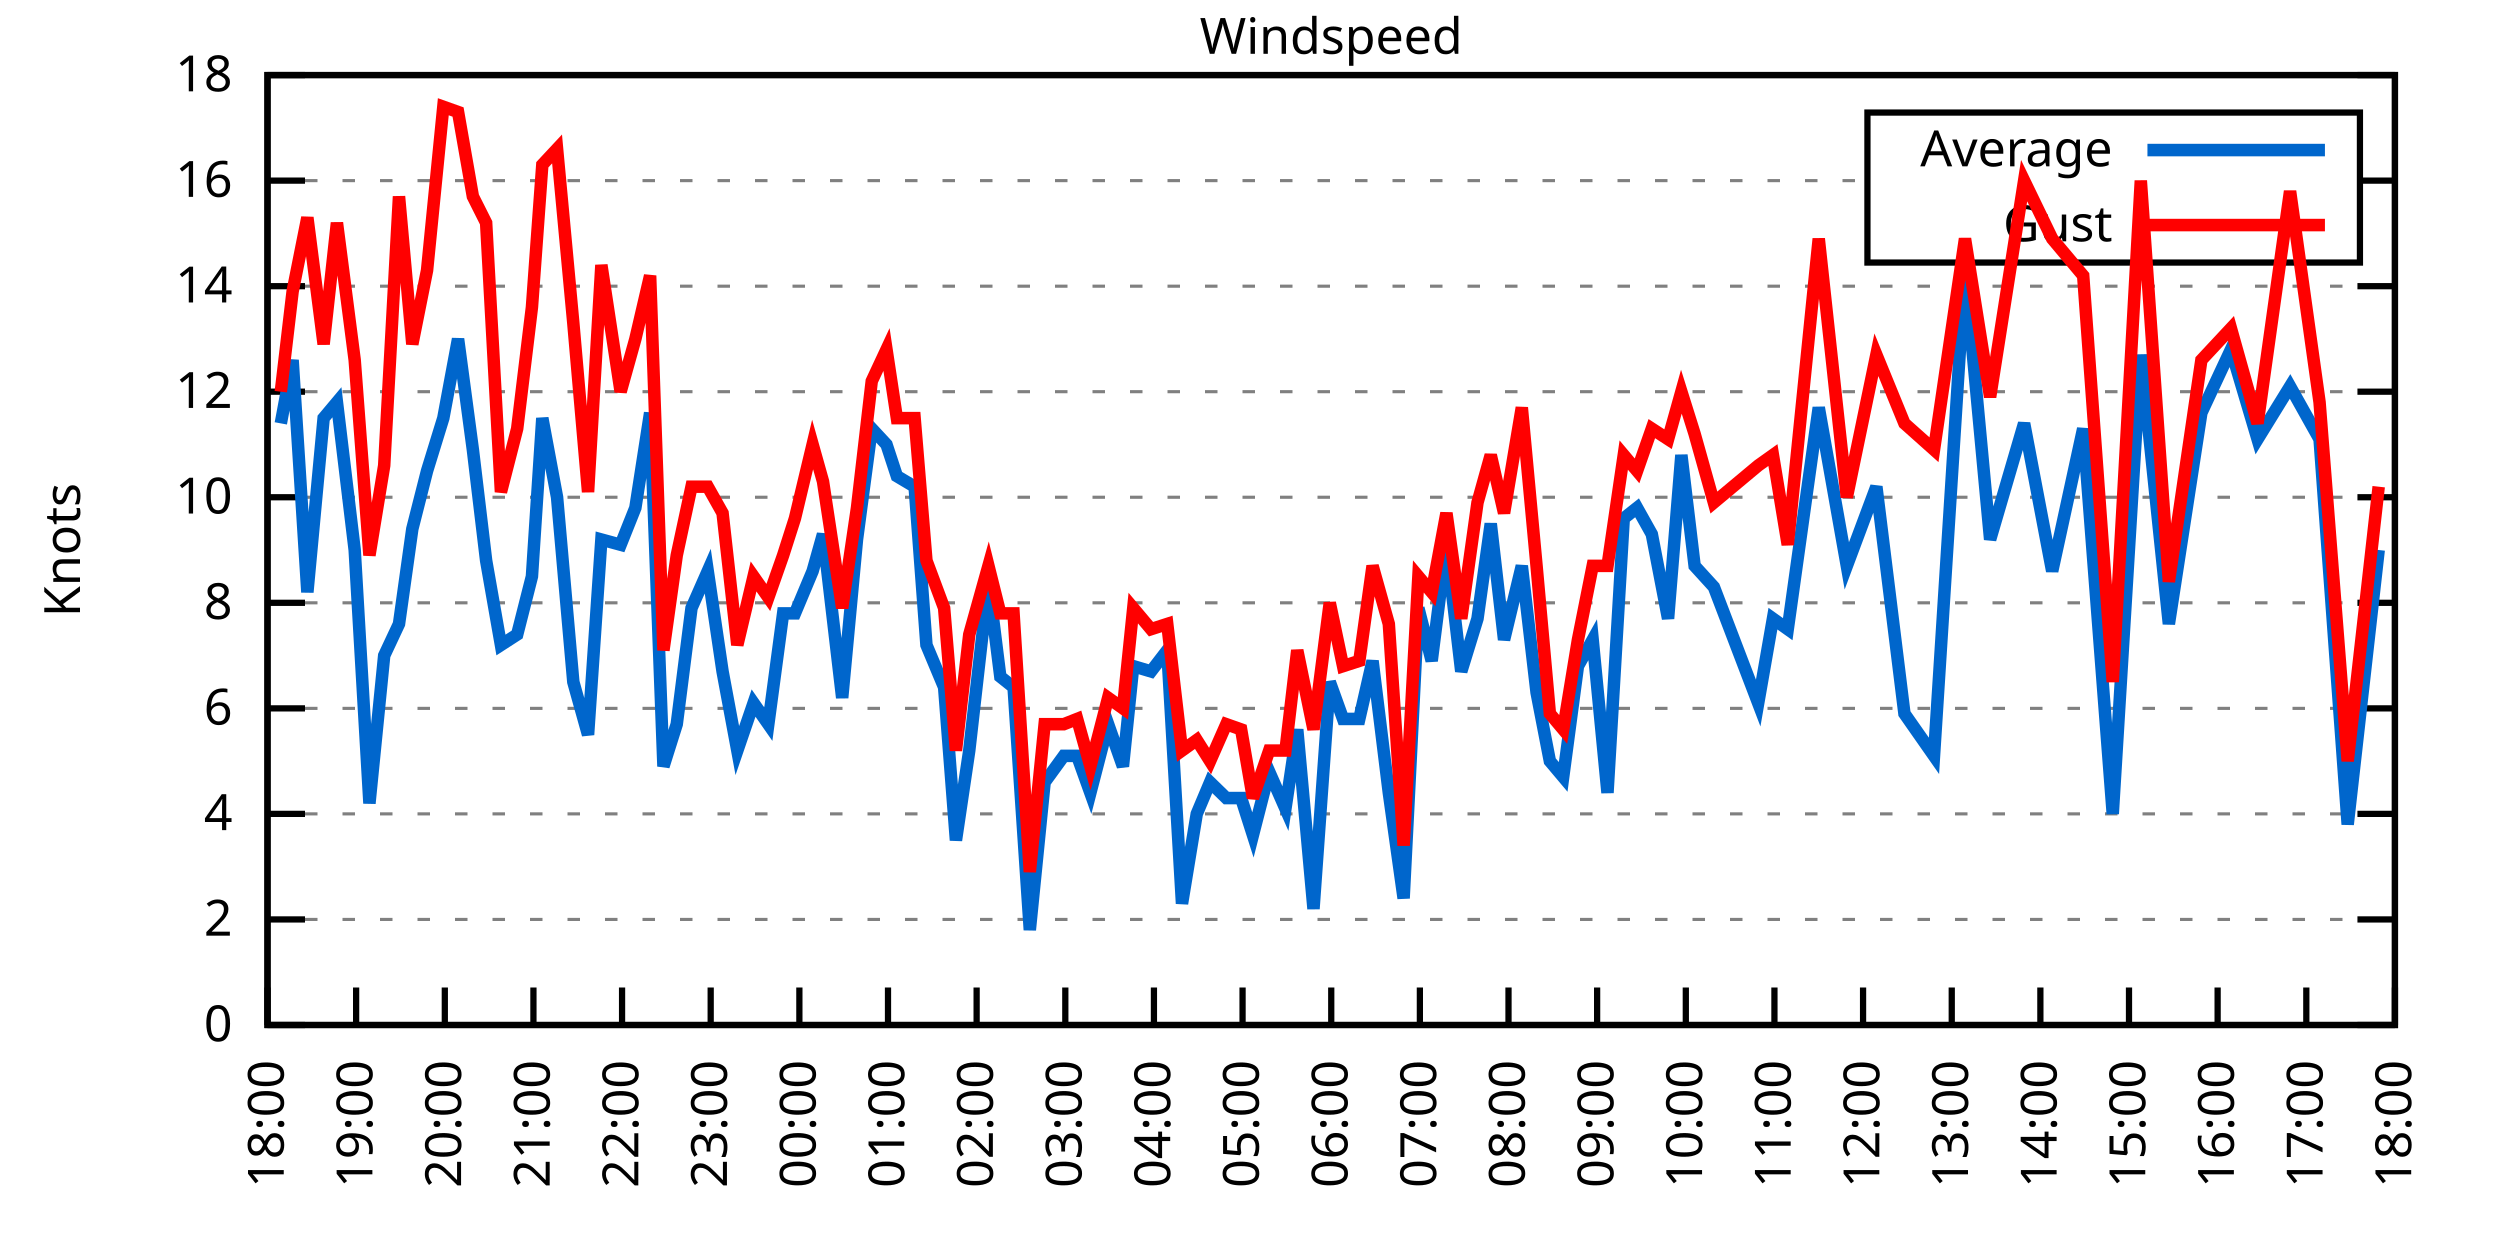
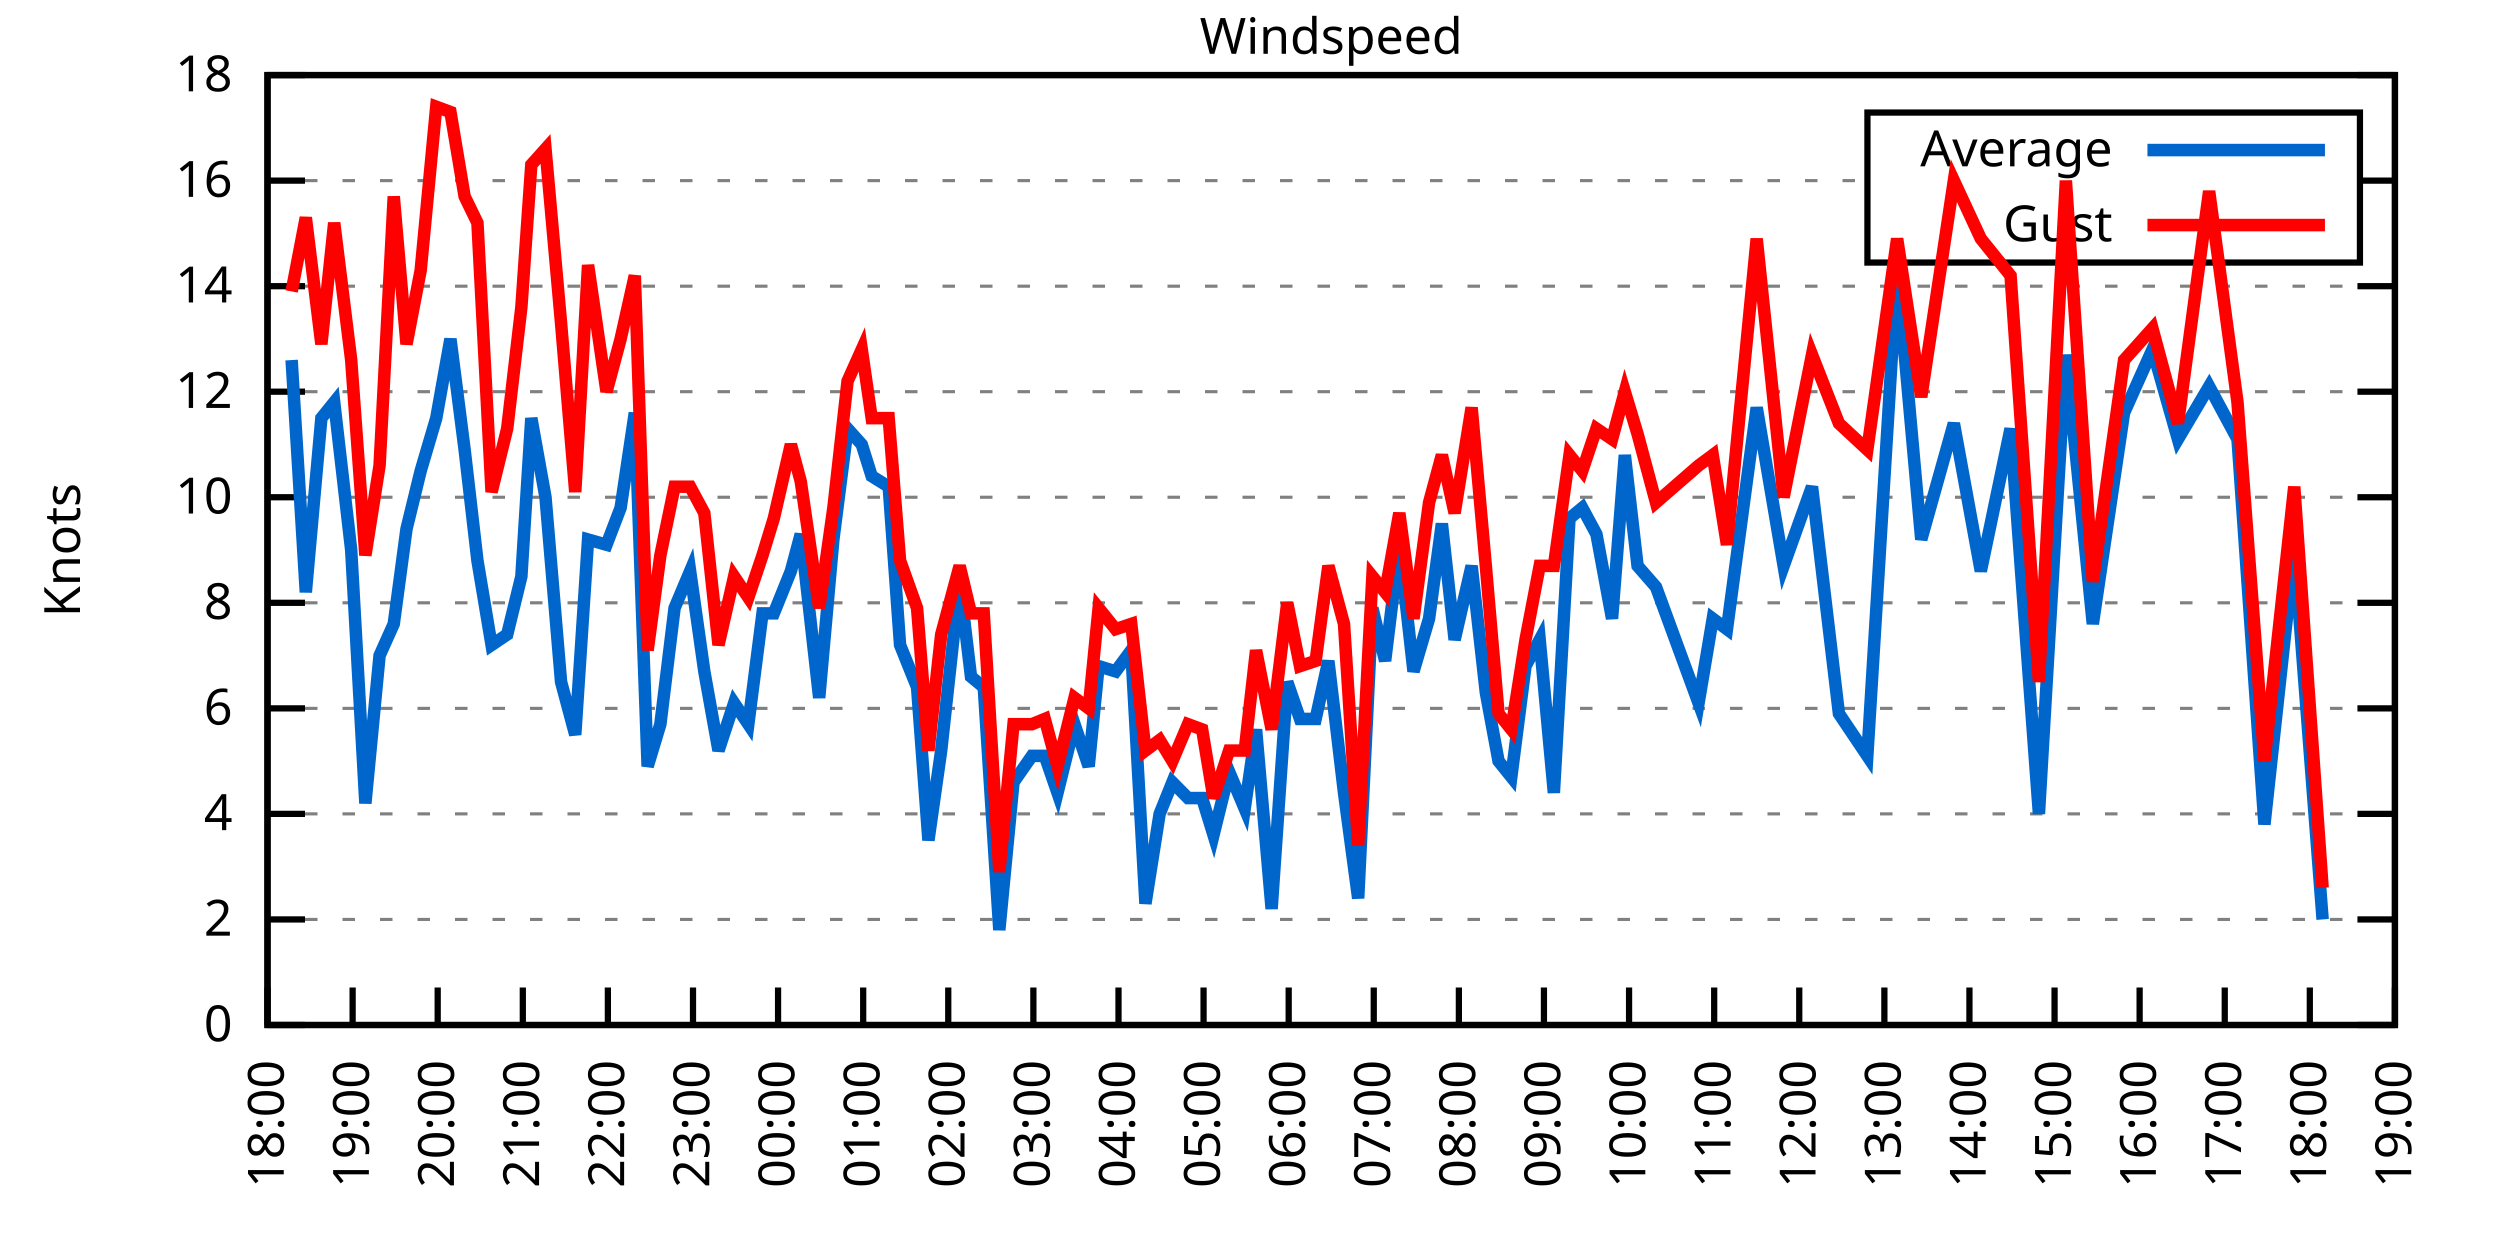
<svg xmlns="http://www.w3.org/2000/svg" xmlns:xlink="http://www.w3.org/1999/xlink" width="400" height="200" viewBox="0 0 400 200">
  <g id="gnuplot_canvas">
    <rect x="0" y="0" width="400" height="200" fill="none" />
    <defs>
      <circle id="gpDot" r="0.5" stroke-width="0.5" stroke="currentColor" />
      <path id="gpPt0" stroke-width="0.333" stroke="currentColor" d="M-1,0 h2 M0,-1 v2" />
      <path id="gpPt1" stroke-width="0.333" stroke="currentColor" d="M-1,-1 L1,1 M1,-1 L-1,1" />
      <path id="gpPt2" stroke-width="0.333" stroke="currentColor" d="M-1,0 L1,0 M0,-1 L0,1 M-1,-1 L1,1 M-1,1 L1,-1" />
      <rect id="gpPt3" stroke-width="0.333" stroke="currentColor" x="-1" y="-1" width="2" height="2" />
      <rect id="gpPt4" stroke-width="0.333" stroke="currentColor" fill="currentColor" x="-1" y="-1" width="2" height="2" />
      <circle id="gpPt5" stroke-width="0.333" stroke="currentColor" cx="0" cy="0" r="1" />
      <use xlink:href="#gpPt5" id="gpPt6" fill="currentColor" stroke="none" />
      <path id="gpPt7" stroke-width="0.333" stroke="currentColor" d="M0,-1.33 L-1.33,0.67 L1.33,0.67 z" />
      <use xlink:href="#gpPt7" id="gpPt8" fill="currentColor" stroke="none" />
      <use xlink:href="#gpPt7" id="gpPt9" stroke="currentColor" transform="rotate(180)" />
      <use xlink:href="#gpPt9" id="gpPt10" fill="currentColor" stroke="none" />
      <use xlink:href="#gpPt3" id="gpPt11" stroke="currentColor" transform="rotate(45)" />
      <use xlink:href="#gpPt11" id="gpPt12" fill="currentColor" stroke="none" />
      <path id="gpPt13" stroke-width="0.333" stroke="currentColor" d="M0,1.330 L1.265,0.411 L0.782,-1.067 L-0.782,-1.076 L-1.265,0.411 z" />
      <use xlink:href="#gpPt13" id="gpPt14" fill="currentColor" stroke="none" />
      <filter id="textbox" filterUnits="objectBoundingBox" x="0" y="0" height="1" width="1">
        <feFlood flood-color="white" flood-opacity="1" result="bgnd" />
        <feComposite in="SourceGraphic" in2="bgnd" operator="atop" />
      </filter>
      <filter id="greybox" filterUnits="objectBoundingBox" x="0" y="0" height="1" width="1">
        <feFlood flood-color="lightgrey" flood-opacity="1" result="grey" />
        <feComposite in="SourceGraphic" in2="grey" operator="atop" />
      </filter>
    </defs>
    <g fill="none" color="white" stroke="currentColor" stroke-width="1.00" stroke-linecap="butt" stroke-linejoin="miter">
</g>
    <g fill="none" color="black" stroke="currentColor" stroke-width="1.00" stroke-linecap="butt" stroke-linejoin="miter">
      <g stroke="none" shape-rendering="crispEdges">
        <polygon fill="rgb(255, 255, 255)" points="42.80,164.00 383.18,164.00 383.18,12.02 42.80,12.02 " />
      </g>
    </g>
    <g fill="none" color="black" stroke="currentColor" stroke-width="1.00" stroke-linecap="butt" stroke-linejoin="miter">
</g>
    <g fill="none" color="black" stroke="black" stroke-width="0.50" stroke-linecap="butt" stroke-linejoin="miter">
</g>
    <g fill="none" color="gray" stroke="currentColor" stroke-width="0.50" stroke-linecap="butt" stroke-linejoin="miter">
      <path stroke="gray" stroke-dasharray="2,4" class="gridline" d="M42.80,164.00 L383.19,164.00  " />
    </g>
    <g fill="none" color="gray" stroke="gray" stroke-width="1.00" stroke-linecap="butt" stroke-linejoin="miter">
</g>
    <g fill="none" color="black" stroke="currentColor" stroke-width="1.00" stroke-linecap="butt" stroke-linejoin="miter">
      <path stroke="black" d="M42.80,164.00 L48.80,164.00 M383.19,164.00 L377.19,164.00  " />
      <g transform="translate(37.20,166.60)" stroke="none" fill="black" font-family="Sans" font-size="8.00" text-anchor="end">
        <text>
          <tspan font-family="Sans"> 0</tspan>
        </text>
      </g>
    </g>
    <g fill="none" color="black" stroke="currentColor" stroke-width="1.00" stroke-linecap="butt" stroke-linejoin="miter">
</g>
    <g fill="none" color="black" stroke="black" stroke-width="0.50" stroke-linecap="butt" stroke-linejoin="miter">
</g>
    <g fill="none" color="gray" stroke="currentColor" stroke-width="0.50" stroke-linecap="butt" stroke-linejoin="miter">
      <path stroke="gray" stroke-dasharray="2,4" class="gridline" d="M42.80,147.11 L383.19,147.11  " />
    </g>
    <g fill="none" color="gray" stroke="gray" stroke-width="1.00" stroke-linecap="butt" stroke-linejoin="miter">
</g>
    <g fill="none" color="black" stroke="currentColor" stroke-width="1.00" stroke-linecap="butt" stroke-linejoin="miter">
      <path stroke="black" d="M42.80,147.11 L48.80,147.11 M383.19,147.11 L377.19,147.11  " />
      <g transform="translate(37.20,149.71)" stroke="none" fill="black" font-family="Sans" font-size="8.00" text-anchor="end">
        <text>
          <tspan font-family="Sans"> 2</tspan>
        </text>
      </g>
    </g>
    <g fill="none" color="black" stroke="currentColor" stroke-width="1.00" stroke-linecap="butt" stroke-linejoin="miter">
</g>
    <g fill="none" color="black" stroke="black" stroke-width="0.50" stroke-linecap="butt" stroke-linejoin="miter">
</g>
    <g fill="none" color="gray" stroke="currentColor" stroke-width="0.50" stroke-linecap="butt" stroke-linejoin="miter">
      <path stroke="gray" stroke-dasharray="2,4" class="gridline" d="M42.80,130.22 L383.19,130.22  " />
    </g>
    <g fill="none" color="gray" stroke="gray" stroke-width="1.00" stroke-linecap="butt" stroke-linejoin="miter">
</g>
    <g fill="none" color="black" stroke="currentColor" stroke-width="1.00" stroke-linecap="butt" stroke-linejoin="miter">
      <path stroke="black" d="M42.80,130.22 L48.80,130.22 M383.19,130.22 L377.19,130.22  " />
      <g transform="translate(37.20,132.82)" stroke="none" fill="black" font-family="Sans" font-size="8.00" text-anchor="end">
        <text>
          <tspan font-family="Sans"> 4</tspan>
        </text>
      </g>
    </g>
    <g fill="none" color="black" stroke="currentColor" stroke-width="1.00" stroke-linecap="butt" stroke-linejoin="miter">
</g>
    <g fill="none" color="black" stroke="black" stroke-width="0.50" stroke-linecap="butt" stroke-linejoin="miter">
</g>
    <g fill="none" color="gray" stroke="currentColor" stroke-width="0.50" stroke-linecap="butt" stroke-linejoin="miter">
      <path stroke="gray" stroke-dasharray="2,4" class="gridline" d="M42.80,113.34 L383.19,113.34  " />
    </g>
    <g fill="none" color="gray" stroke="gray" stroke-width="1.00" stroke-linecap="butt" stroke-linejoin="miter">
</g>
    <g fill="none" color="black" stroke="currentColor" stroke-width="1.00" stroke-linecap="butt" stroke-linejoin="miter">
      <path stroke="black" d="M42.80,113.34 L48.80,113.34 M383.19,113.34 L377.19,113.34  " />
      <g transform="translate(37.20,115.94)" stroke="none" fill="black" font-family="Sans" font-size="8.00" text-anchor="end">
        <text>
          <tspan font-family="Sans"> 6</tspan>
        </text>
      </g>
    </g>
    <g fill="none" color="black" stroke="currentColor" stroke-width="1.00" stroke-linecap="butt" stroke-linejoin="miter">
</g>
    <g fill="none" color="black" stroke="black" stroke-width="0.50" stroke-linecap="butt" stroke-linejoin="miter">
</g>
    <g fill="none" color="gray" stroke="currentColor" stroke-width="0.50" stroke-linecap="butt" stroke-linejoin="miter">
      <path stroke="gray" stroke-dasharray="2,4" class="gridline" d="M42.80,96.45 L383.19,96.45  " />
    </g>
    <g fill="none" color="gray" stroke="gray" stroke-width="1.00" stroke-linecap="butt" stroke-linejoin="miter">
</g>
    <g fill="none" color="black" stroke="currentColor" stroke-width="1.00" stroke-linecap="butt" stroke-linejoin="miter">
      <path stroke="black" d="M42.80,96.45 L48.80,96.45 M383.19,96.45 L377.19,96.45  " />
      <g transform="translate(37.20,99.05)" stroke="none" fill="black" font-family="Sans" font-size="8.00" text-anchor="end">
        <text>
          <tspan font-family="Sans"> 8</tspan>
        </text>
      </g>
    </g>
    <g fill="none" color="black" stroke="currentColor" stroke-width="1.00" stroke-linecap="butt" stroke-linejoin="miter">
</g>
    <g fill="none" color="black" stroke="black" stroke-width="0.50" stroke-linecap="butt" stroke-linejoin="miter">
</g>
    <g fill="none" color="gray" stroke="currentColor" stroke-width="0.50" stroke-linecap="butt" stroke-linejoin="miter">
      <path stroke="gray" stroke-dasharray="2,4" class="gridline" d="M42.80,79.56 L383.19,79.56  " />
    </g>
    <g fill="none" color="gray" stroke="gray" stroke-width="1.00" stroke-linecap="butt" stroke-linejoin="miter">
</g>
    <g fill="none" color="black" stroke="currentColor" stroke-width="1.00" stroke-linecap="butt" stroke-linejoin="miter">
      <path stroke="black" d="M42.80,79.56 L48.80,79.56 M383.19,79.56 L377.19,79.56  " />
      <g transform="translate(37.20,82.16)" stroke="none" fill="black" font-family="Sans" font-size="8.00" text-anchor="end">
        <text>
          <tspan font-family="Sans"> 10</tspan>
        </text>
      </g>
    </g>
    <g fill="none" color="black" stroke="currentColor" stroke-width="1.00" stroke-linecap="butt" stroke-linejoin="miter">
</g>
    <g fill="none" color="black" stroke="black" stroke-width="0.50" stroke-linecap="butt" stroke-linejoin="miter">
</g>
    <g fill="none" color="gray" stroke="currentColor" stroke-width="0.50" stroke-linecap="butt" stroke-linejoin="miter">
      <path stroke="gray" stroke-dasharray="2,4" class="gridline" d="M42.80,62.67 L383.19,62.67  " />
    </g>
    <g fill="none" color="gray" stroke="gray" stroke-width="1.00" stroke-linecap="butt" stroke-linejoin="miter">
</g>
    <g fill="none" color="black" stroke="currentColor" stroke-width="1.00" stroke-linecap="butt" stroke-linejoin="miter">
      <path stroke="black" d="M42.80,62.67 L48.80,62.67 M383.19,62.67 L377.19,62.67  " />
      <g transform="translate(37.20,65.27)" stroke="none" fill="black" font-family="Sans" font-size="8.00" text-anchor="end">
        <text>
          <tspan font-family="Sans"> 12</tspan>
        </text>
      </g>
    </g>
    <g fill="none" color="black" stroke="currentColor" stroke-width="1.00" stroke-linecap="butt" stroke-linejoin="miter">
</g>
    <g fill="none" color="black" stroke="black" stroke-width="0.50" stroke-linecap="butt" stroke-linejoin="miter">
</g>
    <g fill="none" color="gray" stroke="currentColor" stroke-width="0.50" stroke-linecap="butt" stroke-linejoin="miter">
      <path stroke="gray" stroke-dasharray="2,4" class="gridline" d="M42.80,45.79 L383.19,45.79  " />
    </g>
    <g fill="none" color="gray" stroke="gray" stroke-width="1.00" stroke-linecap="butt" stroke-linejoin="miter">
</g>
    <g fill="none" color="black" stroke="currentColor" stroke-width="1.00" stroke-linecap="butt" stroke-linejoin="miter">
      <path stroke="black" d="M42.80,45.79 L48.80,45.79 M383.19,45.79 L377.19,45.79  " />
      <g transform="translate(37.20,48.39)" stroke="none" fill="black" font-family="Sans" font-size="8.00" text-anchor="end">
        <text>
          <tspan font-family="Sans"> 14</tspan>
        </text>
      </g>
    </g>
    <g fill="none" color="black" stroke="currentColor" stroke-width="1.00" stroke-linecap="butt" stroke-linejoin="miter">
</g>
    <g fill="none" color="black" stroke="black" stroke-width="0.50" stroke-linecap="butt" stroke-linejoin="miter">
</g>
    <g fill="none" color="gray" stroke="currentColor" stroke-width="0.50" stroke-linecap="butt" stroke-linejoin="miter">
      <path stroke="gray" stroke-dasharray="2,4" class="gridline" d="M42.80,28.90 L298.79,28.90 M377.59,28.90 L383.19,28.90  " />
    </g>
    <g fill="none" color="gray" stroke="gray" stroke-width="1.00" stroke-linecap="butt" stroke-linejoin="miter">
</g>
    <g fill="none" color="black" stroke="currentColor" stroke-width="1.00" stroke-linecap="butt" stroke-linejoin="miter">
      <path stroke="black" d="M42.80,28.90 L48.80,28.90 M383.19,28.90 L377.19,28.90  " />
      <g transform="translate(37.20,31.50)" stroke="none" fill="black" font-family="Sans" font-size="8.00" text-anchor="end">
        <text>
          <tspan font-family="Sans"> 16</tspan>
        </text>
      </g>
    </g>
    <g fill="none" color="black" stroke="currentColor" stroke-width="1.00" stroke-linecap="butt" stroke-linejoin="miter">
</g>
    <g fill="none" color="black" stroke="black" stroke-width="0.50" stroke-linecap="butt" stroke-linejoin="miter">
</g>
    <g fill="none" color="gray" stroke="currentColor" stroke-width="0.50" stroke-linecap="butt" stroke-linejoin="miter">
      <path stroke="gray" stroke-dasharray="2,4" class="gridline" d="M42.80,12.01 L383.19,12.01  " />
    </g>
    <g fill="none" color="gray" stroke="gray" stroke-width="1.00" stroke-linecap="butt" stroke-linejoin="miter">
</g>
    <g fill="none" color="black" stroke="currentColor" stroke-width="1.00" stroke-linecap="butt" stroke-linejoin="miter">
      <path stroke="black" d="M42.80,12.01 L48.80,12.01 M383.19,12.01 L377.19,12.01  " />
      <g transform="translate(37.20,14.61)" stroke="none" fill="black" font-family="Sans" font-size="8.00" text-anchor="end">
        <text>
          <tspan font-family="Sans"> 18</tspan>
        </text>
      </g>
    </g>
    <g fill="none" color="black" stroke="currentColor" stroke-width="1.00" stroke-linecap="butt" stroke-linejoin="miter">
      <path stroke="black" d="M42.80,164.00 L42.80,158.00  " />
      <g transform="translate(45.40,169.60) rotate(270.00)" stroke="none" fill="black" font-family="Sans" font-size="8.00" text-anchor="end">
        <text>
          <tspan font-family="Sans">18:00</tspan>
        </text>
      </g>
    </g>
    <g fill="none" color="black" stroke="currentColor" stroke-width="1.00" stroke-linecap="butt" stroke-linejoin="miter">
-       <path stroke="black" d="M56.98,164.00 L56.98,158.00  " />
-       <g transform="translate(59.58,169.60) rotate(270.00)" stroke="none" fill="black" font-family="Sans" font-size="8.00" text-anchor="end">
+       <path stroke="black" d="M56.42,164.00 L56.42,158.00  " />
+       <g transform="translate(59.02,169.60) rotate(270.00)" stroke="none" fill="black" font-family="Sans" font-size="8.00" text-anchor="end">
        <text>
          <tspan font-family="Sans">19:00</tspan>
        </text>
      </g>
    </g>
    <g fill="none" color="black" stroke="currentColor" stroke-width="1.00" stroke-linecap="butt" stroke-linejoin="miter">
-       <path stroke="black" d="M71.17,164.00 L71.17,158.00  " />
-       <g transform="translate(73.77,169.60) rotate(270.00)" stroke="none" fill="black" font-family="Sans" font-size="8.00" text-anchor="end">
+       <path stroke="black" d="M70.03,164.00 L70.03,158.00  " />
+       <g transform="translate(72.63,169.60) rotate(270.00)" stroke="none" fill="black" font-family="Sans" font-size="8.00" text-anchor="end">
        <text>
          <tspan font-family="Sans">20:00</tspan>
        </text>
      </g>
    </g>
    <g fill="none" color="black" stroke="currentColor" stroke-width="1.00" stroke-linecap="butt" stroke-linejoin="miter">
-       <path stroke="black" d="M85.35,164.00 L85.35,158.00  " />
-       <g transform="translate(87.95,169.60) rotate(270.00)" stroke="none" fill="black" font-family="Sans" font-size="8.00" text-anchor="end">
+       <path stroke="black" d="M83.65,164.00 L83.65,158.00  " />
+       <g transform="translate(86.25,169.60) rotate(270.00)" stroke="none" fill="black" font-family="Sans" font-size="8.00" text-anchor="end">
        <text>
          <tspan font-family="Sans">21:00</tspan>
        </text>
      </g>
    </g>
    <g fill="none" color="black" stroke="currentColor" stroke-width="1.00" stroke-linecap="butt" stroke-linejoin="miter">
-       <path stroke="black" d="M99.53,164.00 L99.53,158.00  " />
-       <g transform="translate(102.13,169.60) rotate(270.00)" stroke="none" fill="black" font-family="Sans" font-size="8.00" text-anchor="end">
+       <path stroke="black" d="M97.26,164.00 L97.26,158.00  " />
+       <g transform="translate(99.86,169.60) rotate(270.00)" stroke="none" fill="black" font-family="Sans" font-size="8.00" text-anchor="end">
        <text>
          <tspan font-family="Sans">22:00</tspan>
        </text>
      </g>
    </g>
    <g fill="none" color="black" stroke="currentColor" stroke-width="1.00" stroke-linecap="butt" stroke-linejoin="miter">
-       <path stroke="black" d="M113.71,164.00 L113.71,158.00  " />
-       <g transform="translate(116.31,169.60) rotate(270.00)" stroke="none" fill="black" font-family="Sans" font-size="8.00" text-anchor="end">
+       <path stroke="black" d="M110.88,164.00 L110.88,158.00  " />
+       <g transform="translate(113.48,169.60) rotate(270.00)" stroke="none" fill="black" font-family="Sans" font-size="8.00" text-anchor="end">
        <text>
          <tspan font-family="Sans">23:00</tspan>
        </text>
      </g>
    </g>
    <g fill="none" color="black" stroke="currentColor" stroke-width="1.00" stroke-linecap="butt" stroke-linejoin="miter">
-       <path stroke="black" d="M127.90,164.00 L127.90,158.00  " />
-       <g transform="translate(130.50,169.60) rotate(270.00)" stroke="none" fill="black" font-family="Sans" font-size="8.00" text-anchor="end">
+       <path stroke="black" d="M124.49,164.00 L124.49,158.00  " />
+       <g transform="translate(127.09,169.60) rotate(270.00)" stroke="none" fill="black" font-family="Sans" font-size="8.00" text-anchor="end">
        <text>
          <tspan font-family="Sans">00:00</tspan>
        </text>
      </g>
    </g>
    <g fill="none" color="black" stroke="currentColor" stroke-width="1.00" stroke-linecap="butt" stroke-linejoin="miter">
-       <path stroke="black" d="M142.08,164.00 L142.08,158.00  " />
-       <g transform="translate(144.68,169.60) rotate(270.00)" stroke="none" fill="black" font-family="Sans" font-size="8.00" text-anchor="end">
+       <path stroke="black" d="M138.11,164.00 L138.11,158.00  " />
+       <g transform="translate(140.71,169.60) rotate(270.00)" stroke="none" fill="black" font-family="Sans" font-size="8.00" text-anchor="end">
        <text>
          <tspan font-family="Sans">01:00</tspan>
        </text>
      </g>
    </g>
    <g fill="none" color="black" stroke="currentColor" stroke-width="1.00" stroke-linecap="butt" stroke-linejoin="miter">
-       <path stroke="black" d="M156.26,164.00 L156.26,158.00  " />
-       <g transform="translate(158.86,169.60) rotate(270.00)" stroke="none" fill="black" font-family="Sans" font-size="8.00" text-anchor="end">
+       <path stroke="black" d="M151.72,164.00 L151.72,158.00  " />
+       <g transform="translate(154.32,169.60) rotate(270.00)" stroke="none" fill="black" font-family="Sans" font-size="8.00" text-anchor="end">
        <text>
          <tspan font-family="Sans">02:00</tspan>
        </text>
      </g>
    </g>
    <g fill="none" color="black" stroke="currentColor" stroke-width="1.00" stroke-linecap="butt" stroke-linejoin="miter">
-       <path stroke="black" d="M170.45,164.00 L170.45,158.00  " />
-       <g transform="translate(173.05,169.60) rotate(270.00)" stroke="none" fill="black" font-family="Sans" font-size="8.00" text-anchor="end">
+       <path stroke="black" d="M165.34,164.00 L165.34,158.00  " />
+       <g transform="translate(167.94,169.60) rotate(270.00)" stroke="none" fill="black" font-family="Sans" font-size="8.00" text-anchor="end">
        <text>
          <tspan font-family="Sans">03:00</tspan>
        </text>
      </g>
    </g>
    <g fill="none" color="black" stroke="currentColor" stroke-width="1.00" stroke-linecap="butt" stroke-linejoin="miter">
-       <path stroke="black" d="M184.63,164.00 L184.63,158.00  " />
-       <g transform="translate(187.23,169.60) rotate(270.00)" stroke="none" fill="black" font-family="Sans" font-size="8.00" text-anchor="end">
+       <path stroke="black" d="M178.96,164.00 L178.96,158.00  " />
+       <g transform="translate(181.56,169.60) rotate(270.00)" stroke="none" fill="black" font-family="Sans" font-size="8.00" text-anchor="end">
        <text>
          <tspan font-family="Sans">04:00</tspan>
        </text>
      </g>
    </g>
    <g fill="none" color="black" stroke="currentColor" stroke-width="1.00" stroke-linecap="butt" stroke-linejoin="miter">
-       <path stroke="black" d="M198.81,164.00 L198.81,158.00  " />
-       <g transform="translate(201.41,169.60) rotate(270.00)" stroke="none" fill="black" font-family="Sans" font-size="8.00" text-anchor="end">
+       <path stroke="black" d="M192.57,164.00 L192.57,158.00  " />
+       <g transform="translate(195.17,169.60) rotate(270.00)" stroke="none" fill="black" font-family="Sans" font-size="8.00" text-anchor="end">
        <text>
          <tspan font-family="Sans">05:00</tspan>
        </text>
      </g>
    </g>
    <g fill="none" color="black" stroke="currentColor" stroke-width="1.00" stroke-linecap="butt" stroke-linejoin="miter">
-       <path stroke="black" d="M213.00,164.00 L213.00,158.00  " />
-       <g transform="translate(215.60,169.60) rotate(270.00)" stroke="none" fill="black" font-family="Sans" font-size="8.00" text-anchor="end">
+       <path stroke="black" d="M206.19,164.00 L206.19,158.00  " />
+       <g transform="translate(208.79,169.60) rotate(270.00)" stroke="none" fill="black" font-family="Sans" font-size="8.00" text-anchor="end">
        <text>
          <tspan font-family="Sans">06:00</tspan>
        </text>
      </g>
    </g>
    <g fill="none" color="black" stroke="currentColor" stroke-width="1.00" stroke-linecap="butt" stroke-linejoin="miter">
-       <path stroke="black" d="M227.18,164.00 L227.18,158.00  " />
-       <g transform="translate(229.78,169.60) rotate(270.00)" stroke="none" fill="black" font-family="Sans" font-size="8.00" text-anchor="end">
+       <path stroke="black" d="M219.80,164.00 L219.80,158.00  " />
+       <g transform="translate(222.40,169.60) rotate(270.00)" stroke="none" fill="black" font-family="Sans" font-size="8.00" text-anchor="end">
        <text>
          <tspan font-family="Sans">07:00</tspan>
        </text>
      </g>
    </g>
    <g fill="none" color="black" stroke="currentColor" stroke-width="1.00" stroke-linecap="butt" stroke-linejoin="miter">
-       <path stroke="black" d="M241.36,164.00 L241.36,158.00  " />
-       <g transform="translate(243.96,169.60) rotate(270.00)" stroke="none" fill="black" font-family="Sans" font-size="8.00" text-anchor="end">
+       <path stroke="black" d="M233.42,164.00 L233.42,158.00  " />
+       <g transform="translate(236.02,169.60) rotate(270.00)" stroke="none" fill="black" font-family="Sans" font-size="8.00" text-anchor="end">
        <text>
          <tspan font-family="Sans">08:00</tspan>
        </text>
      </g>
    </g>
    <g fill="none" color="black" stroke="currentColor" stroke-width="1.00" stroke-linecap="butt" stroke-linejoin="miter">
-       <path stroke="black" d="M255.54,164.00 L255.54,158.00  " />
-       <g transform="translate(258.14,169.60) rotate(270.00)" stroke="none" fill="black" font-family="Sans" font-size="8.00" text-anchor="end">
+       <path stroke="black" d="M247.03,164.00 L247.03,158.00  " />
+       <g transform="translate(249.63,169.60) rotate(270.00)" stroke="none" fill="black" font-family="Sans" font-size="8.00" text-anchor="end">
        <text>
          <tspan font-family="Sans">09:00</tspan>
        </text>
      </g>
    </g>
    <g fill="none" color="black" stroke="currentColor" stroke-width="1.00" stroke-linecap="butt" stroke-linejoin="miter">
-       <path stroke="black" d="M269.73,164.00 L269.73,158.00  " />
-       <g transform="translate(272.33,169.60) rotate(270.00)" stroke="none" fill="black" font-family="Sans" font-size="8.00" text-anchor="end">
+       <path stroke="black" d="M260.65,164.00 L260.65,158.00  " />
+       <g transform="translate(263.25,169.60) rotate(270.00)" stroke="none" fill="black" font-family="Sans" font-size="8.00" text-anchor="end">
        <text>
          <tspan font-family="Sans">10:00</tspan>
        </text>
      </g>
    </g>
    <g fill="none" color="black" stroke="currentColor" stroke-width="1.00" stroke-linecap="butt" stroke-linejoin="miter">
-       <path stroke="black" d="M283.91,164.00 L283.91,158.00  " />
-       <g transform="translate(286.51,169.60) rotate(270.00)" stroke="none" fill="black" font-family="Sans" font-size="8.00" text-anchor="end">
+       <path stroke="black" d="M274.27,164.00 L274.27,158.00  " />
+       <g transform="translate(276.87,169.60) rotate(270.00)" stroke="none" fill="black" font-family="Sans" font-size="8.00" text-anchor="end">
        <text>
          <tspan font-family="Sans">11:00</tspan>
        </text>
      </g>
    </g>
    <g fill="none" color="black" stroke="currentColor" stroke-width="1.00" stroke-linecap="butt" stroke-linejoin="miter">
-       <path stroke="black" d="M298.09,164.00 L298.09,158.00  " />
-       <g transform="translate(300.69,169.60) rotate(270.00)" stroke="none" fill="black" font-family="Sans" font-size="8.00" text-anchor="end">
+       <path stroke="black" d="M287.88,164.00 L287.88,158.00  " />
+       <g transform="translate(290.48,169.60) rotate(270.00)" stroke="none" fill="black" font-family="Sans" font-size="8.00" text-anchor="end">
        <text>
          <tspan font-family="Sans">12:00</tspan>
        </text>
      </g>
    </g>
    <g fill="none" color="black" stroke="currentColor" stroke-width="1.00" stroke-linecap="butt" stroke-linejoin="miter">
-       <path stroke="black" d="M312.28,164.00 L312.28,158.00  " />
-       <g transform="translate(314.88,169.60) rotate(270.00)" stroke="none" fill="black" font-family="Sans" font-size="8.00" text-anchor="end">
+       <path stroke="black" d="M301.50,164.00 L301.50,158.00  " />
+       <g transform="translate(304.10,169.60) rotate(270.00)" stroke="none" fill="black" font-family="Sans" font-size="8.00" text-anchor="end">
        <text>
          <tspan font-family="Sans">13:00</tspan>
        </text>
      </g>
    </g>
    <g fill="none" color="black" stroke="currentColor" stroke-width="1.00" stroke-linecap="butt" stroke-linejoin="miter">
-       <path stroke="black" d="M326.46,164.00 L326.46,158.00  " />
-       <g transform="translate(329.06,169.60) rotate(270.00)" stroke="none" fill="black" font-family="Sans" font-size="8.00" text-anchor="end">
+       <path stroke="black" d="M315.11,164.00 L315.11,158.00  " />
+       <g transform="translate(317.71,169.60) rotate(270.00)" stroke="none" fill="black" font-family="Sans" font-size="8.00" text-anchor="end">
        <text>
          <tspan font-family="Sans">14:00</tspan>
        </text>
      </g>
    </g>
    <g fill="none" color="black" stroke="currentColor" stroke-width="1.00" stroke-linecap="butt" stroke-linejoin="miter">
-       <path stroke="black" d="M340.64,164.00 L340.64,158.00  " />
-       <g transform="translate(343.24,169.60) rotate(270.00)" stroke="none" fill="black" font-family="Sans" font-size="8.00" text-anchor="end">
+       <path stroke="black" d="M328.73,164.00 L328.73,158.00  " />
+       <g transform="translate(331.33,169.60) rotate(270.00)" stroke="none" fill="black" font-family="Sans" font-size="8.00" text-anchor="end">
        <text>
          <tspan font-family="Sans">15:00</tspan>
        </text>
      </g>
    </g>
    <g fill="none" color="black" stroke="currentColor" stroke-width="1.00" stroke-linecap="butt" stroke-linejoin="miter">
-       <path stroke="black" d="M354.82,164.00 L354.82,158.00  " />
-       <g transform="translate(357.42,169.60) rotate(270.00)" stroke="none" fill="black" font-family="Sans" font-size="8.00" text-anchor="end">
+       <path stroke="black" d="M342.34,164.00 L342.34,158.00  " />
+       <g transform="translate(344.94,169.60) rotate(270.00)" stroke="none" fill="black" font-family="Sans" font-size="8.00" text-anchor="end">
        <text>
          <tspan font-family="Sans">16:00</tspan>
        </text>
      </g>
    </g>
    <g fill="none" color="black" stroke="currentColor" stroke-width="1.00" stroke-linecap="butt" stroke-linejoin="miter">
-       <path stroke="black" d="M369.01,164.00 L369.01,158.00  " />
-       <g transform="translate(371.61,169.60) rotate(270.00)" stroke="none" fill="black" font-family="Sans" font-size="8.00" text-anchor="end">
+       <path stroke="black" d="M355.96,164.00 L355.96,158.00  " />
+       <g transform="translate(358.56,169.60) rotate(270.00)" stroke="none" fill="black" font-family="Sans" font-size="8.00" text-anchor="end">
        <text>
          <tspan font-family="Sans">17:00</tspan>
+         </text>
+       </g>
+     </g>
+     <g fill="none" color="black" stroke="currentColor" stroke-width="1.00" stroke-linecap="butt" stroke-linejoin="miter">
+       <path stroke="black" d="M369.57,164.00 L369.57,158.00  " />
+       <g transform="translate(372.17,169.60) rotate(270.00)" stroke="none" fill="black" font-family="Sans" font-size="8.00" text-anchor="end">
+         <text>
+           <tspan font-family="Sans">18:00</tspan>
        </text>
      </g>
    </g>
    <g fill="none" color="black" stroke="currentColor" stroke-width="1.00" stroke-linecap="butt" stroke-linejoin="miter">
      <path stroke="black" d="M383.19,164.00 L383.19,158.00  " />
      <g transform="translate(385.79,169.60) rotate(270.00)" stroke="none" fill="black" font-family="Sans" font-size="8.00" text-anchor="end">
        <text>
-           <tspan font-family="Sans">18:00</tspan>
+           <tspan font-family="Sans">19:00</tspan>
        </text>
      </g>
    </g>
    <g fill="none" color="black" stroke="currentColor" stroke-width="1.00" stroke-linecap="butt" stroke-linejoin="miter">
</g>
    <g fill="none" color="black" stroke="currentColor" stroke-width="1.00" stroke-linecap="butt" stroke-linejoin="miter">
      <path stroke="black" d="M42.80,12.01 L42.80,164.00 L383.19,164.00 L383.19,12.01 L42.80,12.01 Z  " />
    </g>
    <g fill="none" color="black" stroke="currentColor" stroke-width="1.00" stroke-linecap="butt" stroke-linejoin="miter">
</g>
    <g fill="none" color="black" stroke="currentColor" stroke-width="1.00" stroke-linecap="butt" stroke-linejoin="miter">
      <path stroke="black" d="M298.79,42.01 L298.79,18.01 L377.59,18.01 L377.59,42.01 L298.79,42.01 Z  " />
    </g>
    <g id="Windspeed_plot_1">
      <g fill="none" color="white" stroke="black" stroke-width="2.00" stroke-linecap="butt" stroke-linejoin="miter">
</g>
      <g fill="none" color="black" stroke="currentColor" stroke-width="2.00" stroke-linecap="butt" stroke-linejoin="miter">
        <g transform="translate(337.99,26.61)" stroke="none" fill="black" font-family="Sans" font-size="8.00" text-anchor="end">
          <text>
            <tspan font-family="Sans">Average</tspan>
          </text>
        </g>
      </g>
      <g fill="none" color="black" stroke="currentColor" stroke-width="2.00" stroke-linecap="butt" stroke-linejoin="miter">
-         <path stroke="rgb(  0, 102, 204)" d="M343.59,24.01 L371.99,24.01 M44.93,67.74 L46.82,57.61 L49.18,94.76 L51.78,66.90 L53.91,64.36 L56.75,88.00   L59.11,128.54 L61.47,104.89 L63.84,99.83 L65.97,84.63 L68.33,75.34 L70.93,66.90 L73.29,54.23 L75.66,71.96   L77.78,89.69 L80.15,103.20 L82.75,101.52 L85.11,92.23 L86.77,66.90 L89.13,79.56 L91.73,109.11 L94.09,117.56   L96.22,86.32 L99.30,87.16 L101.66,81.25 L104.02,66.05 L106.15,122.62 L108.28,115.87 L110.64,97.29 L113.24,91.38   L115.61,107.43 L117.97,120.09 L120.57,112.49 L122.93,115.87 L125.30,98.14 L127.19,98.14 L130.02,91.38 L131.68,85.47   L134.75,111.65 L137.12,86.32 L139.48,68.58 L141.84,71.12 L143.50,76.18 L146.34,77.87 L148.23,103.20 L151.06,109.96   L152.95,134.45 L155.08,120.09 L158.15,93.07 L160.05,108.27 L162.17,109.96 L164.77,148.80 L167.14,125.16 L170.21,120.94   L172.34,120.94 L174.46,126.85 L177.30,115.87 L179.67,122.62 L181.32,106.58 L184.16,107.43 L186.76,104.05 L189.12,144.58   L191.48,130.22 L193.61,125.16 L196.21,127.69 L198.58,127.69 L200.47,133.60 L203.07,123.47 L205.67,129.38 L207.56,116.71   L210.16,145.42 L212.76,109.11 L214.89,115.03 L217.49,115.03 L219.61,105.74 L222.21,126.85 L224.58,143.73 L226.94,97.29   L229.07,105.74 L231.43,87.16 L233.80,107.43 L236.40,98.98 L238.52,83.78 L240.65,102.36 L243.49,90.54 L245.85,110.80   L247.98,121.78 L250.11,124.31 L252.47,106.58 L254.83,102.36 L257.20,126.85 L259.80,82.94 L261.93,81.25 L264.29,85.47   L266.89,98.98 L269.02,72.81 L271.14,90.54 L274.22,93.92 L281.31,112.49 L283.67,98.98 L286.04,100.67 L291.00,65.21   L295.49,90.54 L300.22,77.87 L304.71,114.18 L309.44,120.94 L314.40,43.25 L318.42,86.32 L323.86,67.74 L328.35,91.38   L333.31,68.58 L338.04,130.22 L342.53,56.76 L347.02,99.83 L352.22,66.05 L356.95,55.92 L361.21,70.27 L366.41,61.83   L371.13,70.27 L375.63,131.91 L380.59,88.00  " />
+         <path stroke="rgb(  0, 102, 204)" d="M343.59,24.01 L371.99,24.01 M46.66,57.61 L48.93,94.76 L51.42,66.90 L53.47,64.36 L56.19,88.00 L58.46,128.54   L60.73,104.89 L63.00,99.83 L65.04,84.63 L67.31,75.34 L69.80,66.90 L72.07,54.23 L74.34,71.96 L76.39,89.69   L78.65,103.20 L81.15,101.52 L83.42,92.23 L85.01,66.90 L87.28,79.56 L89.77,109.11 L92.04,117.56 L94.09,86.32   L97.04,87.16 L99.30,81.25 L101.57,66.05 L103.62,122.62 L105.66,115.87 L107.93,97.29 L110.42,91.38 L112.69,107.43   L114.96,120.09 L117.46,112.49 L119.73,115.87 L122.00,98.14 L123.81,98.14 L126.54,91.38 L128.12,85.47 L131.07,111.65   L133.34,86.32 L135.61,68.58 L137.88,71.12 L139.47,76.18 L142.19,77.87 L144.01,103.20 L146.73,109.96 L148.55,134.45   L150.59,120.09 L153.54,93.07 L155.36,108.27 L157.40,109.96 L159.89,148.80 L162.16,125.16 L165.11,120.94 L167.16,120.94   L169.20,126.85 L171.92,115.87 L174.19,122.62 L175.78,106.58 L178.50,107.43 L181.00,104.05 L183.27,144.58 L185.54,130.22   L187.58,125.16 L190.08,127.69 L192.34,127.69 L194.16,133.60 L196.66,123.47 L199.15,129.38 L200.97,116.71 L203.46,145.42   L205.96,109.11 L208.00,115.03 L210.50,115.03 L212.54,105.74 L215.04,126.85 L217.31,143.73 L219.58,97.29 L221.62,105.74   L223.89,87.16 L226.16,107.43 L228.65,98.98 L230.70,83.78 L232.74,102.36 L235.46,90.54 L237.73,110.80 L239.77,121.78   L241.81,124.31 L244.08,106.58 L246.35,102.36 L248.62,126.85 L251.12,82.94 L253.16,81.25 L255.43,85.47 L257.93,98.98   L259.97,72.81 L262.01,90.54 L264.96,93.92 L271.77,112.49 L274.04,98.98 L276.31,100.67 L281.07,65.21 L285.38,90.54   L289.92,77.87 L294.23,114.18 L298.77,120.94 L303.54,43.25 L307.40,86.32 L312.62,67.74 L316.93,91.38 L321.69,68.58   L326.23,130.22 L330.54,56.76 L334.85,99.83 L339.85,66.05 L344.39,55.92 L348.47,70.27 L353.46,61.83 L358.00,70.27   L362.31,131.91 L367.08,88.00 L371.62,147.11  " />
      </g>
    </g>
    <g id="Windspeed_plot_2">
      <g fill="none" color="black" stroke="currentColor" stroke-width="2.00" stroke-linecap="butt" stroke-linejoin="miter">
        <g transform="translate(337.99,38.61)" stroke="none" fill="black" font-family="Sans" font-size="8.00" text-anchor="end">
          <text>
            <tspan font-family="Sans">Gust</tspan>
          </text>
        </g>
      </g>
      <g fill="none" color="black" stroke="currentColor" stroke-width="2.00" stroke-linecap="butt" stroke-linejoin="miter">
-         <path stroke="rgb(255,   0,   0)" d="M343.59,36.01 L371.99,36.01 M44.93,62.67 L46.82,46.63 L49.18,34.81 L51.78,55.07 L53.91,35.65 L56.75,57.61   L59.11,88.85 L61.47,74.49 L63.84,31.43 L65.97,55.07 L68.33,43.25 L70.93,17.08 L73.29,17.92 L75.66,31.43   L77.78,35.65 L80.15,78.72 L82.75,68.58 L85.11,49.16 L86.77,26.36 L89.13,23.83 L91.73,51.70 L94.09,78.72   L96.22,42.41 L99.30,62.67 L101.66,54.23 L104.02,44.10 L106.15,104.05 L108.28,88.85 L110.64,77.87 L113.24,77.87   L115.61,82.09 L117.97,103.20 L120.57,92.23 L122.93,95.60 L125.30,88.85 L127.19,82.94 L130.02,71.12 L131.68,77.03   L134.75,97.29 L137.12,81.25 L139.48,60.98 L141.84,55.92 L143.50,66.90 L146.34,66.90 L148.23,89.69 L151.06,97.29   L152.95,120.09 L155.08,101.52 L158.15,90.54 L160.05,98.14 L162.17,98.14 L164.77,139.51 L167.14,115.87 L170.21,115.87   L172.34,115.03 L174.46,122.62 L177.30,111.65 L179.67,113.34 L181.32,97.29 L184.16,100.67 L186.76,99.83 L189.12,120.09   L191.48,118.40 L193.61,121.78 L196.21,115.87 L198.58,116.71 L200.47,127.69 L203.07,120.09 L205.67,120.09 L207.56,104.05   L210.16,116.71 L212.76,96.45 L214.89,106.58 L217.49,105.74 L219.61,90.54 L222.21,99.83 L224.58,135.29 L226.94,92.23   L229.07,94.76 L231.43,82.09 L233.80,98.98 L236.40,80.41 L238.52,72.81 L240.65,82.09 L243.49,65.21 L245.85,90.54   L247.98,114.18 L250.11,116.71 L252.47,102.36 L254.83,90.54 L257.20,90.54 L259.80,72.81 L261.93,75.34 L264.29,68.58   L266.89,70.27 L269.02,62.67 L271.14,69.43 L274.22,80.41 L281.31,74.49 L283.67,72.81 L286.04,87.16 L291.00,38.19   L295.49,79.56 L300.22,56.76 L304.71,67.74 L309.44,71.96 L314.40,38.19 L318.42,63.52 L323.86,28.90 L328.35,38.19   L333.31,44.10 L338.04,109.11 L342.53,28.90 L347.02,93.07 L352.22,57.61 L356.95,52.54 L361.21,67.74 L366.41,30.59   L371.13,64.36 L375.63,121.78 L380.59,77.87  " />
+         <path stroke="rgb(255,   0,   0)" d="M343.59,36.01 L371.99,36.01 M46.66,46.63 L48.93,34.81 L51.42,55.07 L53.47,35.65 L56.19,57.61 L58.46,88.85   L60.73,74.49 L63.00,31.43 L65.04,55.07 L67.31,43.25 L69.80,17.08 L72.07,17.92 L74.34,31.43 L76.39,35.65   L78.65,78.72 L81.15,68.58 L83.42,49.16 L85.01,26.36 L87.28,23.83 L89.77,51.70 L92.04,78.72 L94.09,42.41   L97.04,62.67 L99.30,54.23 L101.57,44.10 L103.62,104.05 L105.66,88.85 L107.93,77.87 L110.42,77.87 L112.69,82.09   L114.96,103.20 L117.46,92.23 L119.73,95.60 L122.00,88.85 L123.81,82.94 L126.54,71.12 L128.12,77.03 L131.07,97.29   L133.34,81.25 L135.61,60.98 L137.88,55.92 L139.47,66.90 L142.19,66.90 L144.01,89.69 L146.73,97.29 L148.55,120.09   L150.59,101.52 L153.54,90.54 L155.36,98.14 L157.40,98.14 L159.89,139.51 L162.16,115.87 L165.11,115.87 L167.16,115.03   L169.20,122.62 L171.92,111.65 L174.19,113.34 L175.78,97.29 L178.50,100.67 L181.00,99.83 L183.27,120.09 L185.54,118.40   L187.58,121.78 L190.08,115.87 L192.34,116.71 L194.16,127.69 L196.66,120.09 L199.15,120.09 L200.97,104.05 L203.46,116.71   L205.96,96.45 L208.00,106.58 L210.50,105.74 L212.54,90.54 L215.04,99.83 L217.31,135.29 L219.58,92.23 L221.62,94.76   L223.89,82.09 L226.16,98.98 L228.65,80.41 L230.70,72.81 L232.74,82.09 L235.46,65.21 L237.73,90.54 L239.77,114.18   L241.81,116.71 L244.08,102.36 L246.35,90.54 L248.62,90.54 L251.12,72.81 L253.16,75.34 L255.43,68.58 L257.93,70.27   L259.97,62.67 L262.01,69.43 L264.96,80.41 L271.77,74.49 L274.04,72.81 L276.31,87.16 L281.07,38.19 L285.38,79.56   L289.92,56.76 L294.23,67.74 L298.77,71.96 L303.54,38.19 L307.40,63.52 L312.62,28.90 L316.93,38.19 L321.69,44.10   L326.23,109.11 L330.54,28.90 L334.85,93.07 L339.85,57.61 L344.39,52.54 L348.47,67.74 L353.46,30.59 L358.00,64.36   L362.31,121.78 L367.08,77.87 L371.62,142.05  " />
      </g>
    </g>
    <g fill="none" color="black" stroke="currentColor" stroke-width="2.00" stroke-linecap="butt" stroke-linejoin="miter">
</g>
    <g fill="none" color="black" stroke="black" stroke-width="1.00" stroke-linecap="butt" stroke-linejoin="miter">
</g>
    <g fill="none" color="black" stroke="currentColor" stroke-width="1.00" stroke-linecap="butt" stroke-linejoin="miter">
      <path stroke="black" d="M42.80,12.01 L42.80,164.00 L383.19,164.00 L383.19,12.01 L42.80,12.01 Z  " />
      <g transform="translate(12.80,88.01) rotate(270.00)" stroke="none" fill="black" font-family="Sans" font-size="8.00" text-anchor="middle">
        <text>
          <tspan font-family="Sans">Knots</tspan>
        </text>
      </g>
    </g>
    <g fill="none" color="black" stroke="currentColor" stroke-width="1.00" stroke-linecap="butt" stroke-linejoin="miter">
</g>
    <g fill="none" color="black" stroke="currentColor" stroke-width="1.00" stroke-linecap="butt" stroke-linejoin="miter">
      <g transform="translate(212.99,8.61)" stroke="none" fill="black" font-family="Sans" font-size="8.00" text-anchor="middle">
        <text>
          <tspan font-family="Sans">Windspeed</tspan>
        </text>
      </g>
    </g>
    <g fill="none" color="black" stroke="currentColor" stroke-width="1.00" stroke-linecap="butt" stroke-linejoin="miter">
</g>
  </g>
</svg>
